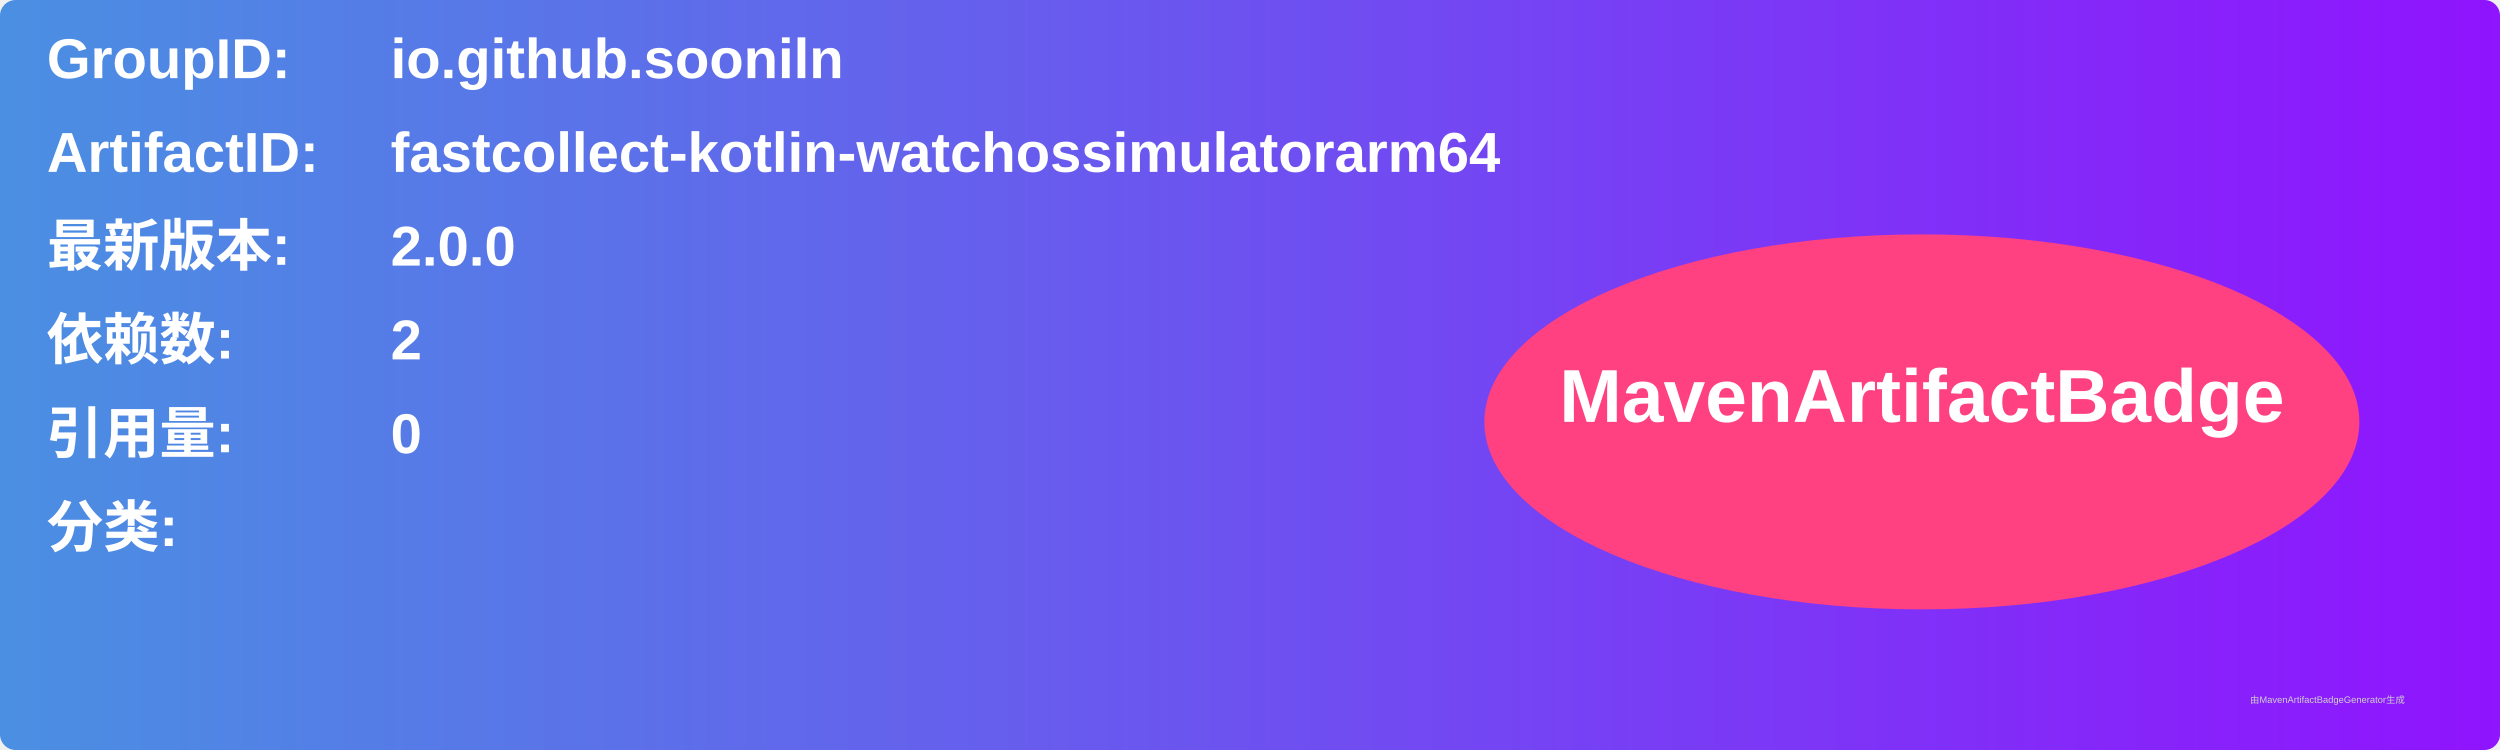
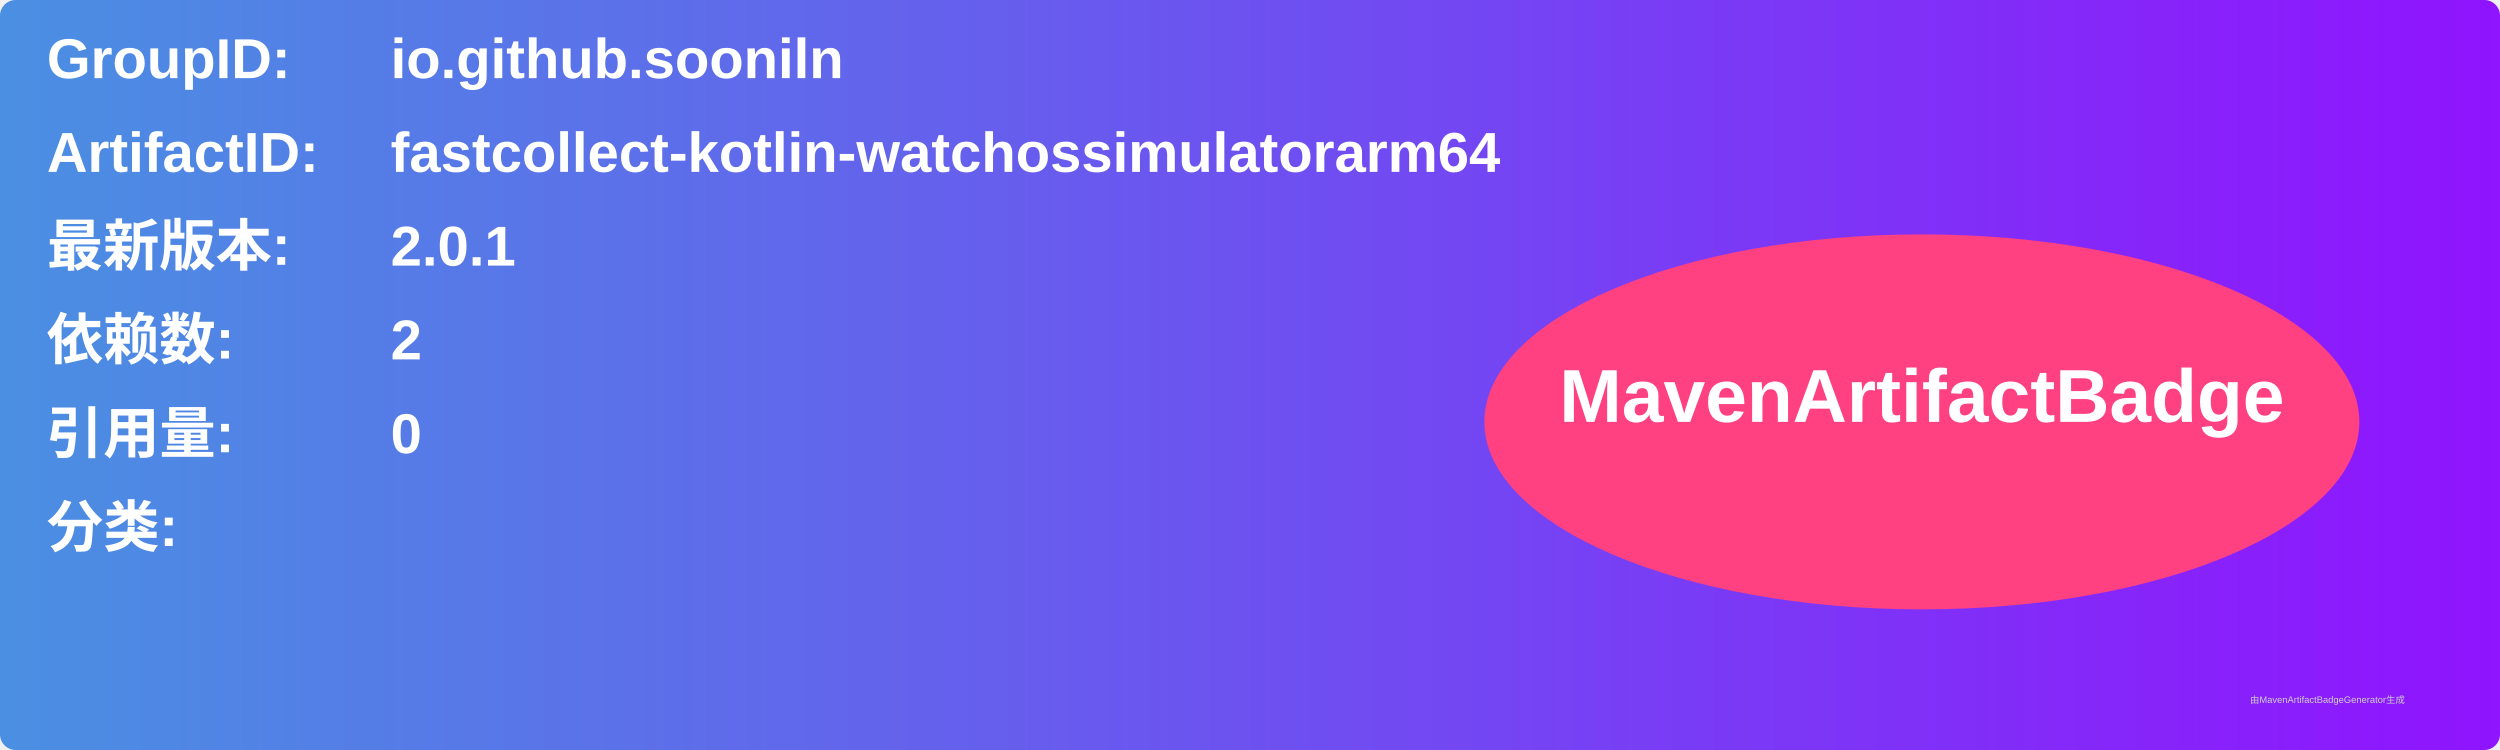
<svg xmlns="http://www.w3.org/2000/svg" width="800" height="240" viewBox="0 0 800 240">
  <linearGradient id="grad" x1="0%" y1="0%" x2="100%" y2="0%">
    <stop offset="0%" stop-color="#4a90e2" />
    <stop offset="100%" stop-color="#9013fe" />
  </linearGradient>
  <rect width="100%" height="100%" rx="5" ry="5" fill="url(#grad)" />
  <g transform="translate(15, 15)">
    <text x="0" y="10" font-family="Arial" font-size="18" fill="white" font-weight="bold" width="260">GroupID:</text>
    <text x="110" y="10" font-family="Arial" font-size="18" fill="white" font-weight="bold" width="460">io.github.sooniln</text>
    <text x="0" y="40" font-family="Arial" font-size="18" fill="white" font-weight="bold" width="260">ArtifactID:</text>
    <text x="110" y="40" font-family="Arial" font-size="18" fill="white" font-weight="bold" width="460">fastcollect-kotlin-watchossimulatorarm64</text>
    <text x="0" y="70" font-family="Arial" font-size="18" fill="white" font-weight="bold">最新版本:</text>
    <text x="110" y="70" font-family="Arial" font-size="18" fill="white" font-weight="bold">
-       <tspan font-weight="bold">2.0.0</tspan>
+       <tspan font-weight="bold">2.0.1</tspan>
    </text>
    <text x="0" y="100" font-family="Arial" font-size="18" fill="white" font-weight="bold">依赖数: </text>
    <text x="110" y="100" font-family="Arial" font-size="18" fill="white">
      <tspan font-weight="bold">2</tspan>
    </text>
    <text x="0" y="130" font-family="Arial" font-size="18" fill="white" font-weight="bold">引用量: </text>
    <text x="110" y="130" font-family="Arial" font-size="18" fill="white">
      <tspan font-weight="bold">0</tspan>
    </text>
    <text x="0" y="160" font-family="Arial" font-size="18" fill="white" font-weight="bold">分类:</text>
    <text x="10" y="190" font-family="Arial" font-size="10" fill="white">
      <tspan font-weight="bold" />
    </text>
    <ellipse cx="600" cy="120" rx="140" ry="60" fill="#ff4081" />
    <text x="600" y="120" text-anchor="middle" font-family="Arial" font-size="24" fill="white" font-weight="bold">MavenArtifactBadge</text>
  </g>
  <text x="720" y="225" font-family="Arial" font-size="3" fill="#d0d0d0">由MavenArtifactBadgeGenerator生成</text>
</svg>
